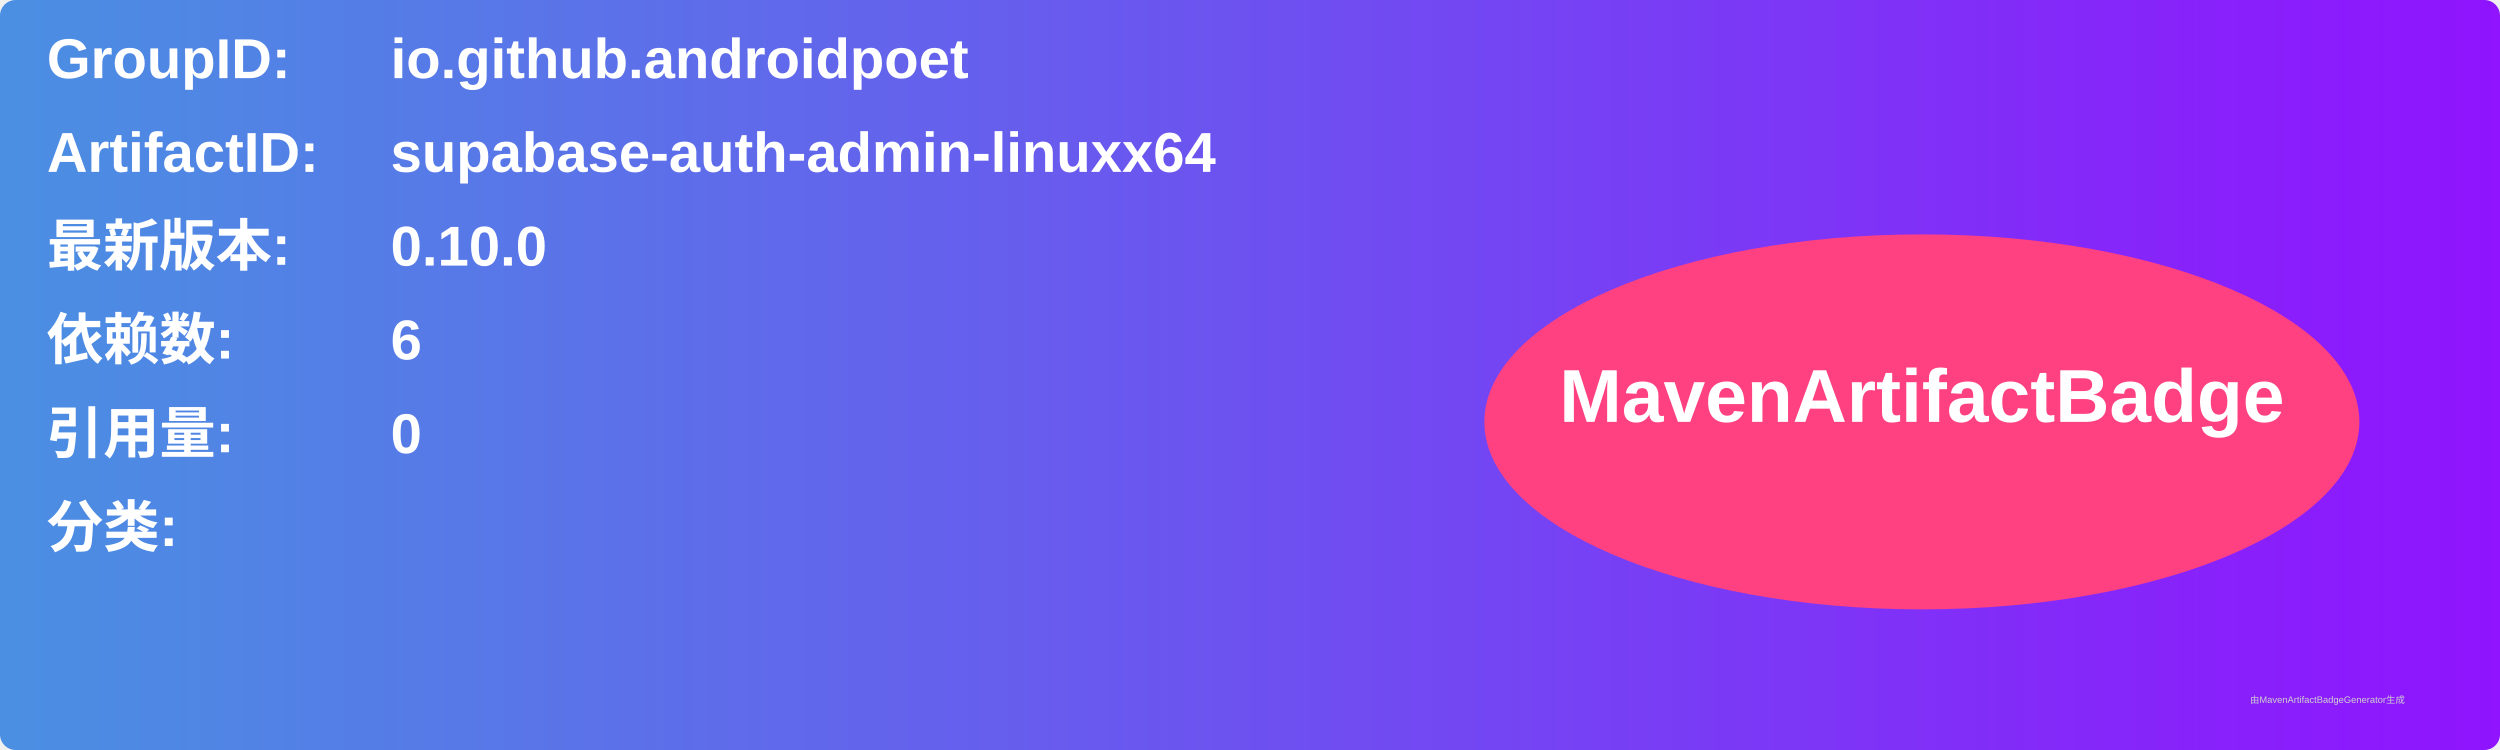
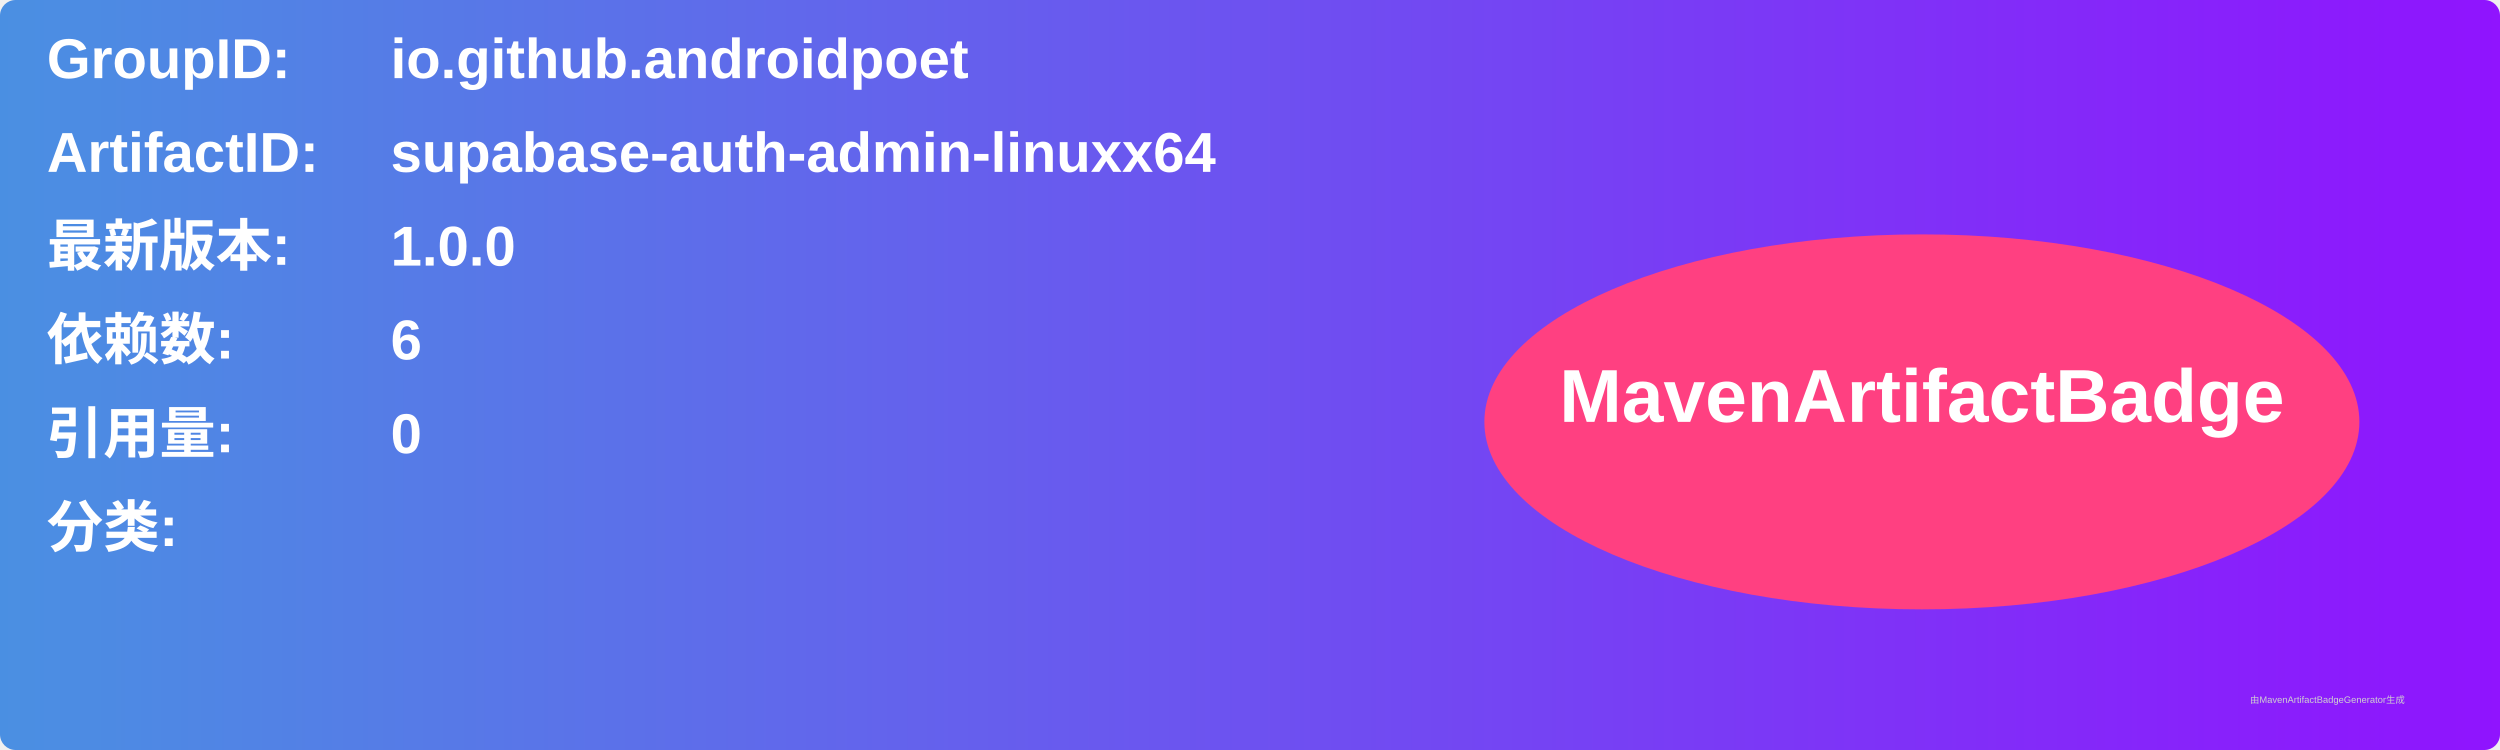
<svg xmlns="http://www.w3.org/2000/svg" width="800" height="240" viewBox="0 0 800 240">
  <linearGradient id="grad" x1="0%" y1="0%" x2="100%" y2="0%">
    <stop offset="0%" stop-color="#4a90e2" />
    <stop offset="100%" stop-color="#9013fe" />
  </linearGradient>
  <rect width="100%" height="100%" rx="5" ry="5" fill="url(#grad)" />
  <g transform="translate(15, 15)">
    <text x="0" y="10" font-family="Arial" font-size="18" fill="white" font-weight="bold" width="260">GroupID:</text>
    <text x="110" y="10" font-family="Arial" font-size="18" fill="white" font-weight="bold" width="460">io.github.androidpoet</text>
    <text x="0" y="40" font-family="Arial" font-size="18" fill="white" font-weight="bold" width="260">ArtifactID:</text>
    <text x="110" y="40" font-family="Arial" font-size="18" fill="white" font-weight="bold" width="460">supabase-auth-admin-linuxx64</text>
    <text x="0" y="70" font-family="Arial" font-size="18" fill="white" font-weight="bold">最新版本:</text>
    <text x="110" y="70" font-family="Arial" font-size="18" fill="white" font-weight="bold">
-       <tspan font-weight="bold">0.10.0</tspan>
+       <tspan font-weight="bold">1.0.0</tspan>
    </text>
    <text x="0" y="100" font-family="Arial" font-size="18" fill="white" font-weight="bold">依赖数: </text>
    <text x="110" y="100" font-family="Arial" font-size="18" fill="white">
      <tspan font-weight="bold">6</tspan>
    </text>
    <text x="0" y="130" font-family="Arial" font-size="18" fill="white" font-weight="bold">引用量: </text>
    <text x="110" y="130" font-family="Arial" font-size="18" fill="white">
      <tspan font-weight="bold">0</tspan>
    </text>
    <text x="0" y="160" font-family="Arial" font-size="18" fill="white" font-weight="bold">分类:</text>
    <text x="10" y="190" font-family="Arial" font-size="10" fill="white">
      <tspan font-weight="bold" />
    </text>
    <ellipse cx="600" cy="120" rx="140" ry="60" fill="#ff4081" />
    <text x="600" y="120" text-anchor="middle" font-family="Arial" font-size="24" fill="white" font-weight="bold">MavenArtifactBadge</text>
  </g>
  <text x="720" y="225" font-family="Arial" font-size="3" fill="#d0d0d0">由MavenArtifactBadgeGenerator生成</text>
</svg>
